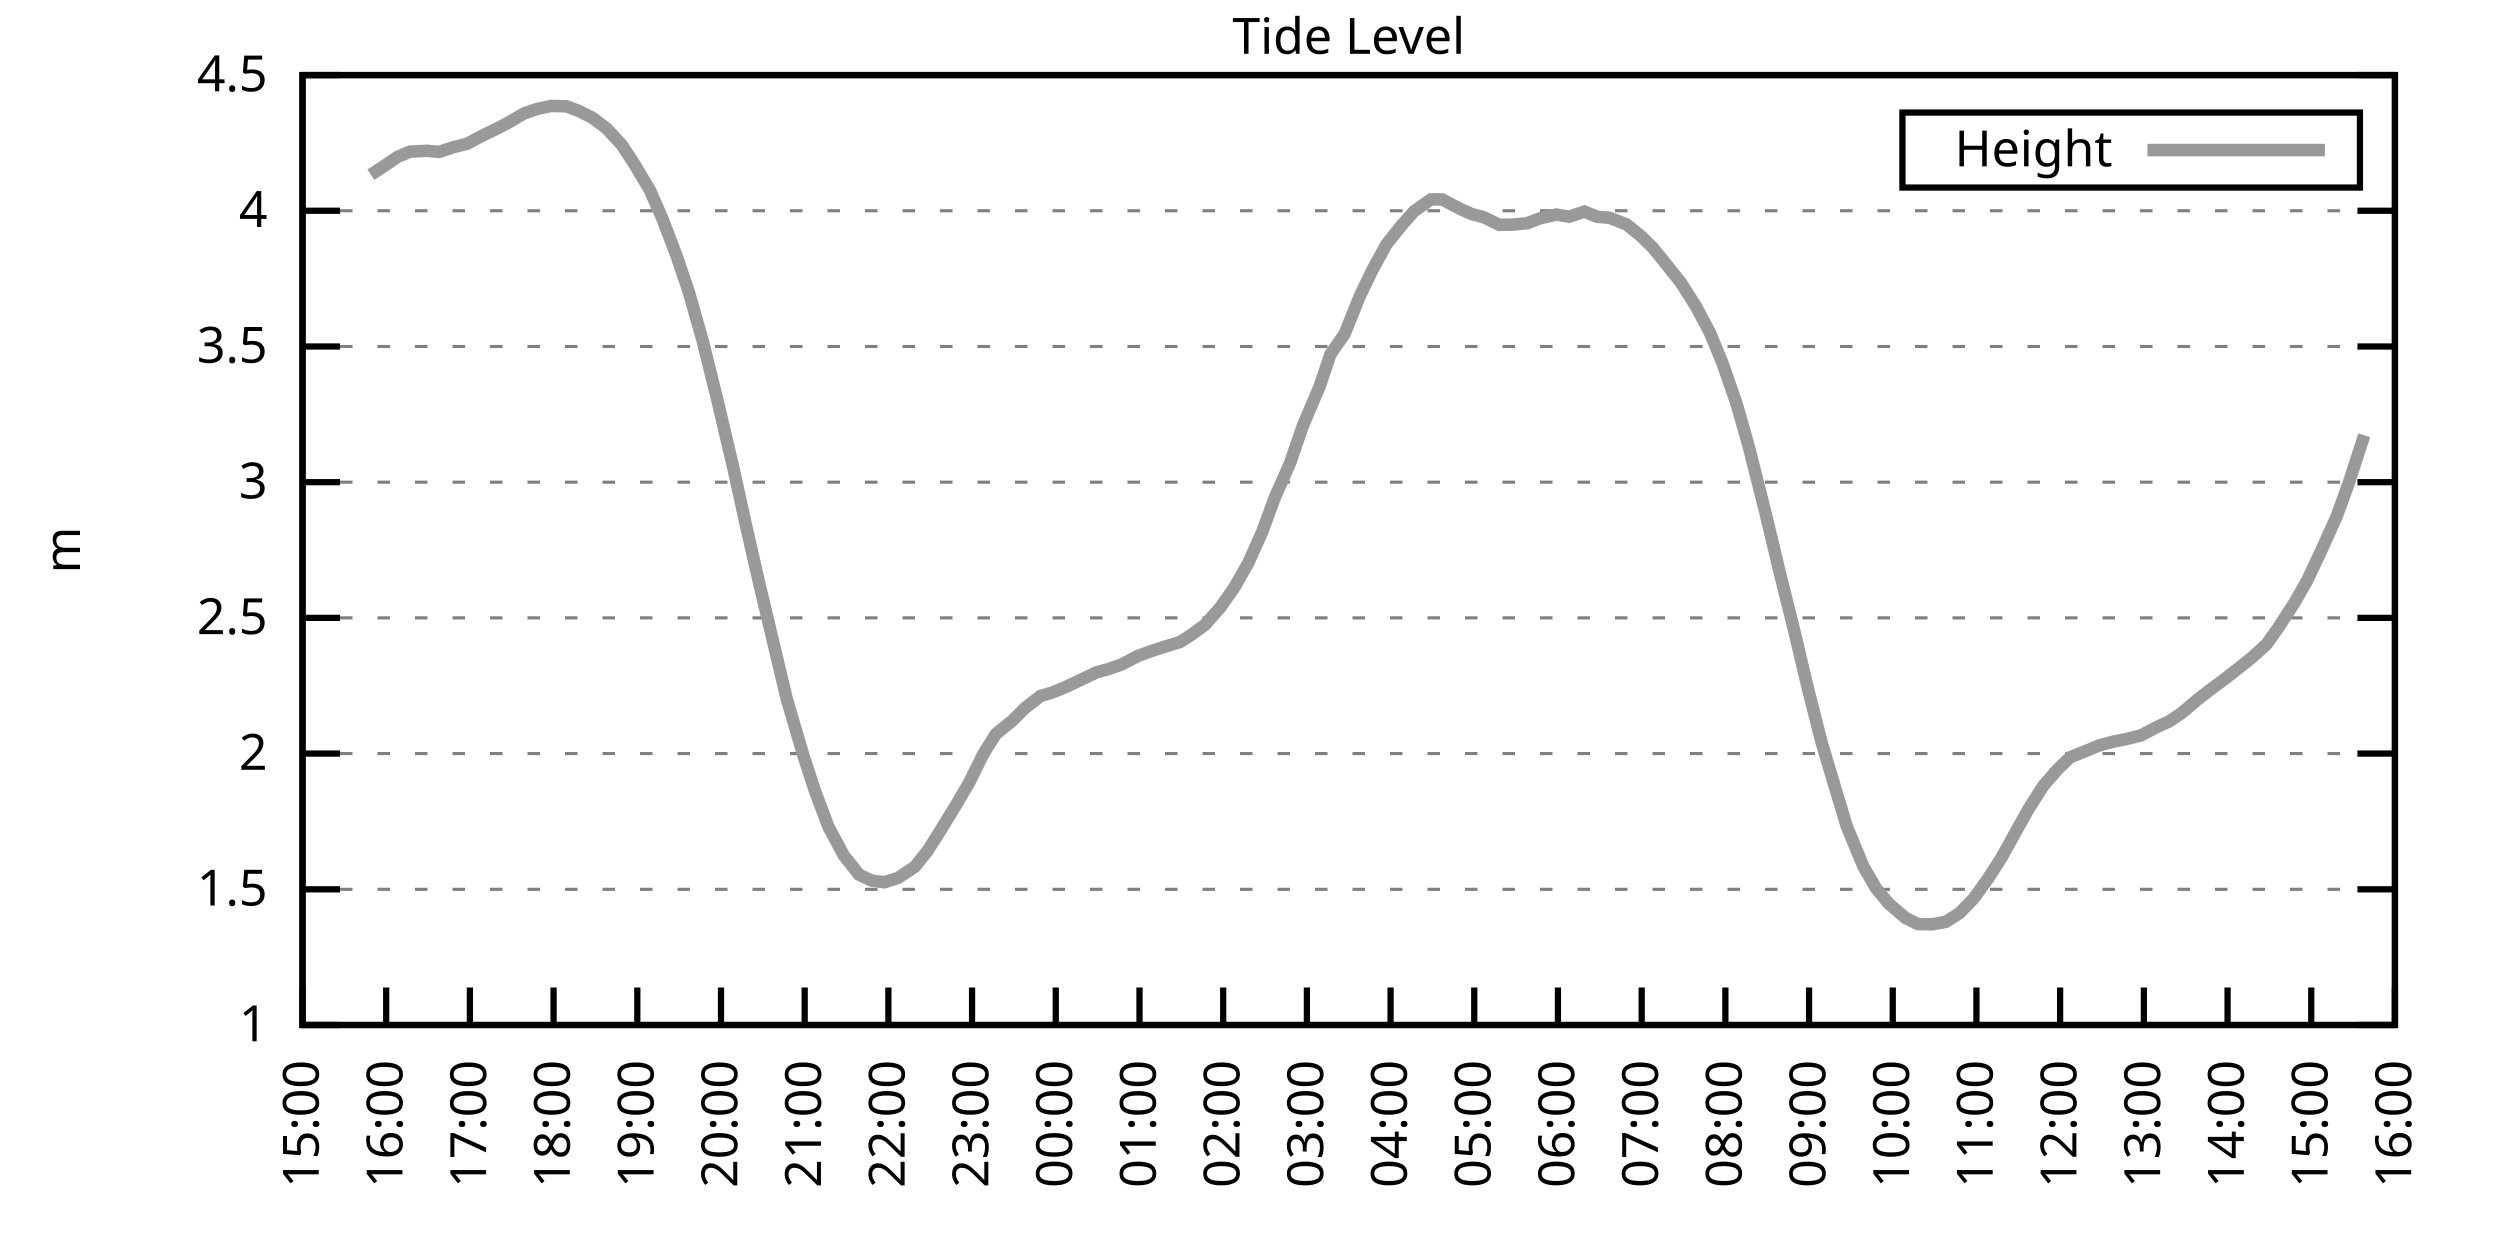
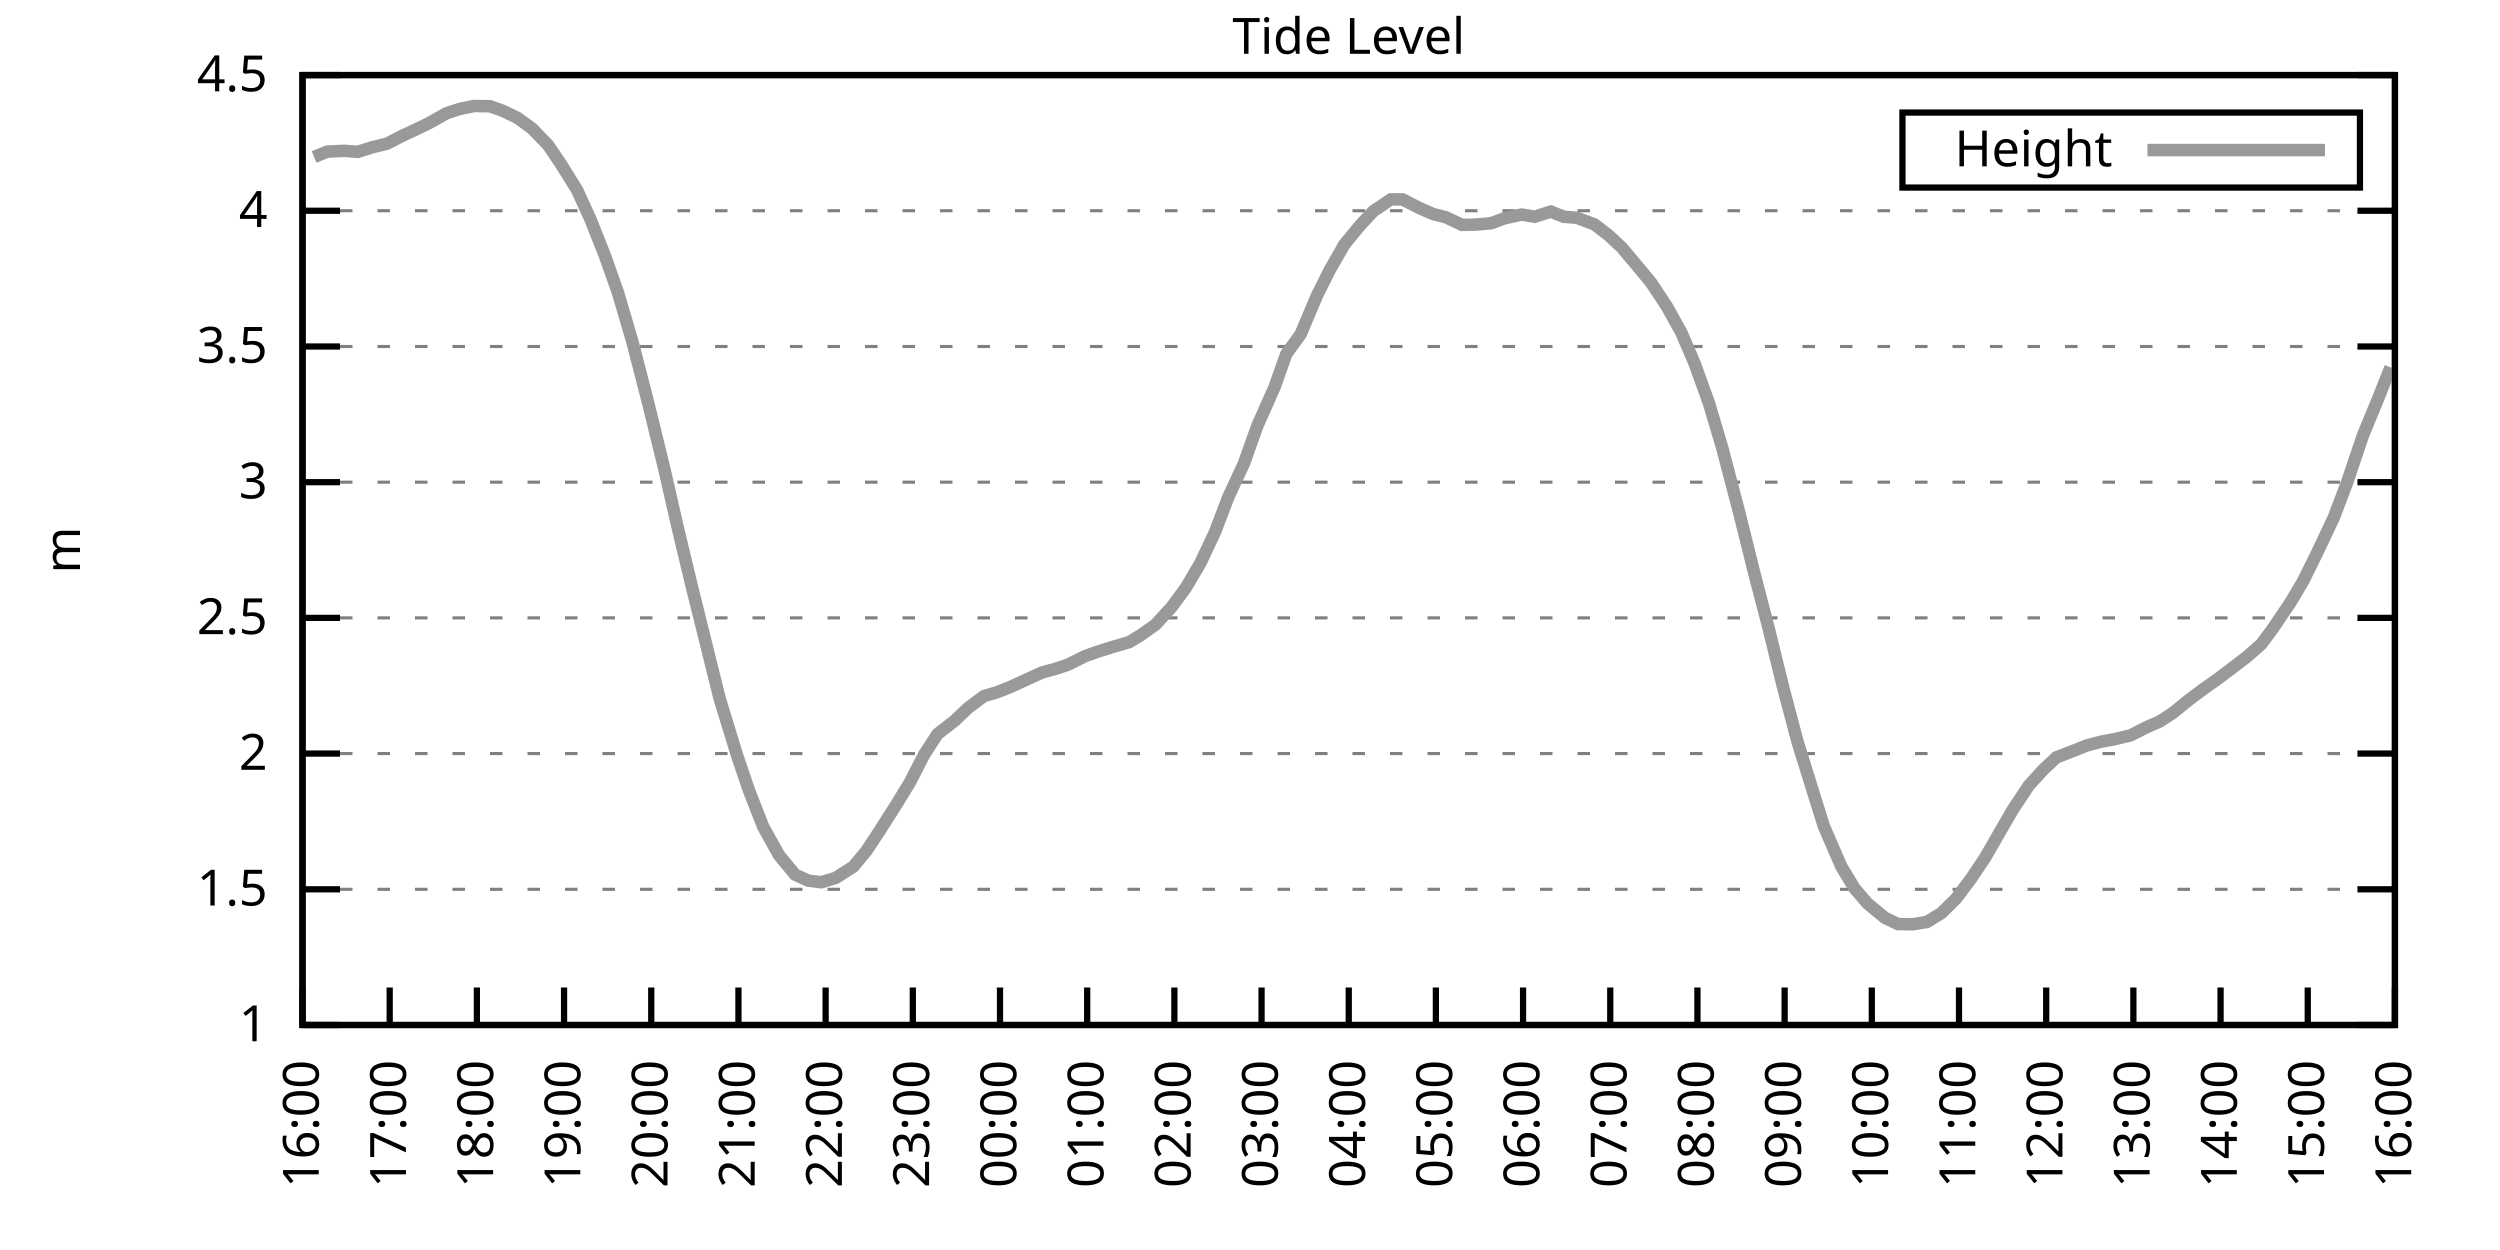
<svg xmlns="http://www.w3.org/2000/svg" xmlns:xlink="http://www.w3.org/1999/xlink" width="400" height="200" viewBox="0 0 400 200">
  <g id="gnuplot_canvas">
    <rect x="0" y="0" width="400" height="200" fill="none" />
    <defs>
      <circle id="gpDot" r="0.5" stroke-width="0.5" stroke="currentColor" />
      <path id="gpPt0" stroke-width="0.333" stroke="currentColor" d="M-1,0 h2 M0,-1 v2" />
      <path id="gpPt1" stroke-width="0.333" stroke="currentColor" d="M-1,-1 L1,1 M1,-1 L-1,1" />
      <path id="gpPt2" stroke-width="0.333" stroke="currentColor" d="M-1,0 L1,0 M0,-1 L0,1 M-1,-1 L1,1 M-1,1 L1,-1" />
      <rect id="gpPt3" stroke-width="0.333" stroke="currentColor" x="-1" y="-1" width="2" height="2" />
      <rect id="gpPt4" stroke-width="0.333" stroke="currentColor" fill="currentColor" x="-1" y="-1" width="2" height="2" />
      <circle id="gpPt5" stroke-width="0.333" stroke="currentColor" cx="0" cy="0" r="1" />
      <use xlink:href="#gpPt5" id="gpPt6" fill="currentColor" stroke="none" />
      <path id="gpPt7" stroke-width="0.333" stroke="currentColor" d="M0,-1.33 L-1.33,0.67 L1.33,0.67 z" />
      <use xlink:href="#gpPt7" id="gpPt8" fill="currentColor" stroke="none" />
      <use xlink:href="#gpPt7" id="gpPt9" stroke="currentColor" transform="rotate(180)" />
      <use xlink:href="#gpPt9" id="gpPt10" fill="currentColor" stroke="none" />
      <use xlink:href="#gpPt3" id="gpPt11" stroke="currentColor" transform="rotate(45)" />
      <use xlink:href="#gpPt11" id="gpPt12" fill="currentColor" stroke="none" />
      <path id="gpPt13" stroke-width="0.333" stroke="currentColor" d="M0,1.330 L1.265,0.411 L0.782,-1.067 L-0.782,-1.076 L-1.265,0.411 z" />
      <use xlink:href="#gpPt13" id="gpPt14" fill="currentColor" stroke="none" />
      <filter id="textbox" filterUnits="objectBoundingBox" x="0" y="0" height="1" width="1">
        <feFlood flood-color="white" flood-opacity="1" result="bgnd" />
        <feComposite in="SourceGraphic" in2="bgnd" operator="atop" />
      </filter>
      <filter id="greybox" filterUnits="objectBoundingBox" x="0" y="0" height="1" width="1">
        <feFlood flood-color="lightgrey" flood-opacity="1" result="grey" />
        <feComposite in="SourceGraphic" in2="grey" operator="atop" />
      </filter>
    </defs>
    <g fill="none" color="white" stroke="currentColor" stroke-width="1.00" stroke-linecap="butt" stroke-linejoin="miter">
</g>
    <g fill="none" color="black" stroke="currentColor" stroke-width="1.00" stroke-linecap="butt" stroke-linejoin="miter">
      <g stroke="none" shape-rendering="crispEdges">
        <polygon fill="rgb(255, 255, 255)" points="48.40,164.00 383.18,164.00 383.18,12.02 48.40,12.02 " />
      </g>
    </g>
    <g fill="none" color="black" stroke="currentColor" stroke-width="1.00" stroke-linecap="butt" stroke-linejoin="miter">
</g>
    <g fill="none" color="black" stroke="black" stroke-width="0.50" stroke-linecap="butt" stroke-linejoin="miter">
</g>
    <g fill="none" color="gray" stroke="currentColor" stroke-width="0.50" stroke-linecap="butt" stroke-linejoin="miter">
      <path stroke="gray" stroke-dasharray="2,4" class="gridline" d="M48.40,164.00 L383.19,164.00  " />
    </g>
    <g fill="none" color="gray" stroke="gray" stroke-width="1.00" stroke-linecap="butt" stroke-linejoin="miter">
</g>
    <g fill="none" color="black" stroke="currentColor" stroke-width="1.00" stroke-linecap="butt" stroke-linejoin="miter">
      <path stroke="black" d="M48.40,164.00 L54.40,164.00 M383.19,164.00 L377.19,164.00  " />
      <g transform="translate(42.80,166.60)" stroke="none" fill="black" font-family="Sans" font-size="8.00" text-anchor="end">
        <text>
          <tspan font-family="Sans"> 1</tspan>
        </text>
      </g>
    </g>
    <g fill="none" color="black" stroke="currentColor" stroke-width="1.00" stroke-linecap="butt" stroke-linejoin="miter">
</g>
    <g fill="none" color="black" stroke="black" stroke-width="0.50" stroke-linecap="butt" stroke-linejoin="miter">
</g>
    <g fill="none" color="gray" stroke="currentColor" stroke-width="0.50" stroke-linecap="butt" stroke-linejoin="miter">
      <path stroke="gray" stroke-dasharray="2,4" class="gridline" d="M48.40,142.29 L383.19,142.29  " />
    </g>
    <g fill="none" color="gray" stroke="gray" stroke-width="1.00" stroke-linecap="butt" stroke-linejoin="miter">
</g>
    <g fill="none" color="black" stroke="currentColor" stroke-width="1.00" stroke-linecap="butt" stroke-linejoin="miter">
      <path stroke="black" d="M48.40,142.29 L54.40,142.29 M383.19,142.29 L377.19,142.29  " />
      <g transform="translate(42.80,144.89)" stroke="none" fill="black" font-family="Sans" font-size="8.00" text-anchor="end">
        <text>
          <tspan font-family="Sans"> 1.5</tspan>
        </text>
      </g>
    </g>
    <g fill="none" color="black" stroke="currentColor" stroke-width="1.00" stroke-linecap="butt" stroke-linejoin="miter">
</g>
    <g fill="none" color="black" stroke="black" stroke-width="0.50" stroke-linecap="butt" stroke-linejoin="miter">
</g>
    <g fill="none" color="gray" stroke="currentColor" stroke-width="0.50" stroke-linecap="butt" stroke-linejoin="miter">
      <path stroke="gray" stroke-dasharray="2,4" class="gridline" d="M48.40,120.57 L383.19,120.57  " />
    </g>
    <g fill="none" color="gray" stroke="gray" stroke-width="1.00" stroke-linecap="butt" stroke-linejoin="miter">
</g>
    <g fill="none" color="black" stroke="currentColor" stroke-width="1.00" stroke-linecap="butt" stroke-linejoin="miter">
      <path stroke="black" d="M48.40,120.57 L54.40,120.57 M383.19,120.57 L377.19,120.57  " />
      <g transform="translate(42.80,123.17)" stroke="none" fill="black" font-family="Sans" font-size="8.00" text-anchor="end">
        <text>
          <tspan font-family="Sans"> 2</tspan>
        </text>
      </g>
    </g>
    <g fill="none" color="black" stroke="currentColor" stroke-width="1.00" stroke-linecap="butt" stroke-linejoin="miter">
</g>
    <g fill="none" color="black" stroke="black" stroke-width="0.50" stroke-linecap="butt" stroke-linejoin="miter">
</g>
    <g fill="none" color="gray" stroke="currentColor" stroke-width="0.50" stroke-linecap="butt" stroke-linejoin="miter">
      <path stroke="gray" stroke-dasharray="2,4" class="gridline" d="M48.40,98.86 L383.19,98.86  " />
    </g>
    <g fill="none" color="gray" stroke="gray" stroke-width="1.00" stroke-linecap="butt" stroke-linejoin="miter">
</g>
    <g fill="none" color="black" stroke="currentColor" stroke-width="1.00" stroke-linecap="butt" stroke-linejoin="miter">
      <path stroke="black" d="M48.40,98.86 L54.40,98.86 M383.19,98.86 L377.19,98.86  " />
      <g transform="translate(42.80,101.46)" stroke="none" fill="black" font-family="Sans" font-size="8.00" text-anchor="end">
        <text>
          <tspan font-family="Sans"> 2.5</tspan>
        </text>
      </g>
    </g>
    <g fill="none" color="black" stroke="currentColor" stroke-width="1.00" stroke-linecap="butt" stroke-linejoin="miter">
</g>
    <g fill="none" color="black" stroke="black" stroke-width="0.50" stroke-linecap="butt" stroke-linejoin="miter">
</g>
    <g fill="none" color="gray" stroke="currentColor" stroke-width="0.50" stroke-linecap="butt" stroke-linejoin="miter">
      <path stroke="gray" stroke-dasharray="2,4" class="gridline" d="M48.40,77.15 L383.19,77.15  " />
    </g>
    <g fill="none" color="gray" stroke="gray" stroke-width="1.00" stroke-linecap="butt" stroke-linejoin="miter">
</g>
    <g fill="none" color="black" stroke="currentColor" stroke-width="1.00" stroke-linecap="butt" stroke-linejoin="miter">
      <path stroke="black" d="M48.40,77.15 L54.40,77.15 M383.19,77.15 L377.19,77.15  " />
      <g transform="translate(42.80,79.75)" stroke="none" fill="black" font-family="Sans" font-size="8.00" text-anchor="end">
        <text>
          <tspan font-family="Sans"> 3</tspan>
        </text>
      </g>
    </g>
    <g fill="none" color="black" stroke="currentColor" stroke-width="1.00" stroke-linecap="butt" stroke-linejoin="miter">
</g>
    <g fill="none" color="black" stroke="black" stroke-width="0.50" stroke-linecap="butt" stroke-linejoin="miter">
</g>
    <g fill="none" color="gray" stroke="currentColor" stroke-width="0.50" stroke-linecap="butt" stroke-linejoin="miter">
      <path stroke="gray" stroke-dasharray="2,4" class="gridline" d="M48.40,55.44 L383.19,55.44  " />
    </g>
    <g fill="none" color="gray" stroke="gray" stroke-width="1.00" stroke-linecap="butt" stroke-linejoin="miter">
</g>
    <g fill="none" color="black" stroke="currentColor" stroke-width="1.00" stroke-linecap="butt" stroke-linejoin="miter">
      <path stroke="black" d="M48.40,55.44 L54.40,55.44 M383.19,55.44 L377.19,55.44  " />
      <g transform="translate(42.80,58.04)" stroke="none" fill="black" font-family="Sans" font-size="8.00" text-anchor="end">
        <text>
          <tspan font-family="Sans"> 3.5</tspan>
        </text>
      </g>
    </g>
    <g fill="none" color="black" stroke="currentColor" stroke-width="1.00" stroke-linecap="butt" stroke-linejoin="miter">
</g>
    <g fill="none" color="black" stroke="black" stroke-width="0.50" stroke-linecap="butt" stroke-linejoin="miter">
</g>
    <g fill="none" color="gray" stroke="currentColor" stroke-width="0.50" stroke-linecap="butt" stroke-linejoin="miter">
      <path stroke="gray" stroke-dasharray="2,4" class="gridline" d="M48.40,33.72 L383.19,33.72  " />
    </g>
    <g fill="none" color="gray" stroke="gray" stroke-width="1.00" stroke-linecap="butt" stroke-linejoin="miter">
</g>
    <g fill="none" color="black" stroke="currentColor" stroke-width="1.00" stroke-linecap="butt" stroke-linejoin="miter">
      <path stroke="black" d="M48.40,33.72 L54.40,33.72 M383.19,33.72 L377.19,33.72  " />
      <g transform="translate(42.80,36.32)" stroke="none" fill="black" font-family="Sans" font-size="8.00" text-anchor="end">
        <text>
          <tspan font-family="Sans"> 4</tspan>
        </text>
      </g>
    </g>
    <g fill="none" color="black" stroke="currentColor" stroke-width="1.00" stroke-linecap="butt" stroke-linejoin="miter">
</g>
    <g fill="none" color="black" stroke="black" stroke-width="0.50" stroke-linecap="butt" stroke-linejoin="miter">
</g>
    <g fill="none" color="gray" stroke="currentColor" stroke-width="0.50" stroke-linecap="butt" stroke-linejoin="miter">
      <path stroke="gray" stroke-dasharray="2,4" class="gridline" d="M48.40,12.01 L383.19,12.01  " />
    </g>
    <g fill="none" color="gray" stroke="gray" stroke-width="1.00" stroke-linecap="butt" stroke-linejoin="miter">
</g>
    <g fill="none" color="black" stroke="currentColor" stroke-width="1.00" stroke-linecap="butt" stroke-linejoin="miter">
      <path stroke="black" d="M48.40,12.01 L54.40,12.01 M383.19,12.01 L377.19,12.01  " />
      <g transform="translate(42.80,14.61)" stroke="none" fill="black" font-family="Sans" font-size="8.00" text-anchor="end">
        <text>
          <tspan font-family="Sans"> 4.5</tspan>
        </text>
      </g>
    </g>
    <g fill="none" color="black" stroke="currentColor" stroke-width="1.00" stroke-linecap="butt" stroke-linejoin="miter">
      <path stroke="black" d="M48.40,164.00 L48.40,158.00  " />
      <g transform="translate(51.00,169.60) rotate(270.00)" stroke="none" fill="black" font-family="Sans" font-size="8.00" text-anchor="end">
        <text>
-           <tspan font-family="Sans">15:00</tspan>
-         </text>
-       </g>
-     </g>
-     <g fill="none" color="black" stroke="currentColor" stroke-width="1.00" stroke-linecap="butt" stroke-linejoin="miter">
-       <path stroke="black" d="M61.79,164.00 L61.79,158.00  " />
-       <g transform="translate(64.39,169.60) rotate(270.00)" stroke="none" fill="black" font-family="Sans" font-size="8.00" text-anchor="end">
-         <text>
          <tspan font-family="Sans">16:00</tspan>
        </text>
      </g>
    </g>
    <g fill="none" color="black" stroke="currentColor" stroke-width="1.00" stroke-linecap="butt" stroke-linejoin="miter">
-       <path stroke="black" d="M75.18,164.00 L75.18,158.00  " />
-       <g transform="translate(77.78,169.60) rotate(270.00)" stroke="none" fill="black" font-family="Sans" font-size="8.00" text-anchor="end">
+       <path stroke="black" d="M62.35,164.00 L62.35,158.00  " />
+       <g transform="translate(64.95,169.60) rotate(270.00)" stroke="none" fill="black" font-family="Sans" font-size="8.00" text-anchor="end">
        <text>
          <tspan font-family="Sans">17:00</tspan>
        </text>
      </g>
    </g>
    <g fill="none" color="black" stroke="currentColor" stroke-width="1.00" stroke-linecap="butt" stroke-linejoin="miter">
-       <path stroke="black" d="M88.57,164.00 L88.57,158.00  " />
-       <g transform="translate(91.17,169.60) rotate(270.00)" stroke="none" fill="black" font-family="Sans" font-size="8.00" text-anchor="end">
+       <path stroke="black" d="M76.30,164.00 L76.30,158.00  " />
+       <g transform="translate(78.90,169.60) rotate(270.00)" stroke="none" fill="black" font-family="Sans" font-size="8.00" text-anchor="end">
        <text>
          <tspan font-family="Sans">18:00</tspan>
        </text>
      </g>
    </g>
    <g fill="none" color="black" stroke="currentColor" stroke-width="1.00" stroke-linecap="butt" stroke-linejoin="miter">
-       <path stroke="black" d="M101.97,164.00 L101.97,158.00  " />
-       <g transform="translate(104.57,169.60) rotate(270.00)" stroke="none" fill="black" font-family="Sans" font-size="8.00" text-anchor="end">
+       <path stroke="black" d="M90.25,164.00 L90.25,158.00  " />
+       <g transform="translate(92.85,169.60) rotate(270.00)" stroke="none" fill="black" font-family="Sans" font-size="8.00" text-anchor="end">
        <text>
          <tspan font-family="Sans">19:00</tspan>
        </text>
      </g>
    </g>
    <g fill="none" color="black" stroke="currentColor" stroke-width="1.00" stroke-linecap="butt" stroke-linejoin="miter">
-       <path stroke="black" d="M115.36,164.00 L115.36,158.00  " />
-       <g transform="translate(117.96,169.60) rotate(270.00)" stroke="none" fill="black" font-family="Sans" font-size="8.00" text-anchor="end">
+       <path stroke="black" d="M104.20,164.00 L104.20,158.00  " />
+       <g transform="translate(106.80,169.60) rotate(270.00)" stroke="none" fill="black" font-family="Sans" font-size="8.00" text-anchor="end">
        <text>
          <tspan font-family="Sans">20:00</tspan>
        </text>
      </g>
    </g>
    <g fill="none" color="black" stroke="currentColor" stroke-width="1.00" stroke-linecap="butt" stroke-linejoin="miter">
-       <path stroke="black" d="M128.75,164.00 L128.75,158.00  " />
-       <g transform="translate(131.35,169.60) rotate(270.00)" stroke="none" fill="black" font-family="Sans" font-size="8.00" text-anchor="end">
+       <path stroke="black" d="M118.15,164.00 L118.15,158.00  " />
+       <g transform="translate(120.75,169.60) rotate(270.00)" stroke="none" fill="black" font-family="Sans" font-size="8.00" text-anchor="end">
        <text>
          <tspan font-family="Sans">21:00</tspan>
        </text>
      </g>
    </g>
    <g fill="none" color="black" stroke="currentColor" stroke-width="1.00" stroke-linecap="butt" stroke-linejoin="miter">
-       <path stroke="black" d="M142.14,164.00 L142.14,158.00  " />
-       <g transform="translate(144.74,169.60) rotate(270.00)" stroke="none" fill="black" font-family="Sans" font-size="8.00" text-anchor="end">
+       <path stroke="black" d="M132.10,164.00 L132.10,158.00  " />
+       <g transform="translate(134.70,169.60) rotate(270.00)" stroke="none" fill="black" font-family="Sans" font-size="8.00" text-anchor="end">
        <text>
          <tspan font-family="Sans">22:00</tspan>
        </text>
      </g>
    </g>
    <g fill="none" color="black" stroke="currentColor" stroke-width="1.00" stroke-linecap="butt" stroke-linejoin="miter">
-       <path stroke="black" d="M155.53,164.00 L155.53,158.00  " />
-       <g transform="translate(158.13,169.60) rotate(270.00)" stroke="none" fill="black" font-family="Sans" font-size="8.00" text-anchor="end">
+       <path stroke="black" d="M146.05,164.00 L146.05,158.00  " />
+       <g transform="translate(148.65,169.60) rotate(270.00)" stroke="none" fill="black" font-family="Sans" font-size="8.00" text-anchor="end">
        <text>
          <tspan font-family="Sans">23:00</tspan>
        </text>
      </g>
    </g>
    <g fill="none" color="black" stroke="currentColor" stroke-width="1.00" stroke-linecap="butt" stroke-linejoin="miter">
-       <path stroke="black" d="M168.92,164.00 L168.92,158.00  " />
-       <g transform="translate(171.52,169.60) rotate(270.00)" stroke="none" fill="black" font-family="Sans" font-size="8.00" text-anchor="end">
+       <path stroke="black" d="M160.00,164.00 L160.00,158.00  " />
+       <g transform="translate(162.60,169.60) rotate(270.00)" stroke="none" fill="black" font-family="Sans" font-size="8.00" text-anchor="end">
        <text>
          <tspan font-family="Sans">00:00</tspan>
        </text>
      </g>
    </g>
    <g fill="none" color="black" stroke="currentColor" stroke-width="1.00" stroke-linecap="butt" stroke-linejoin="miter">
-       <path stroke="black" d="M182.32,164.00 L182.32,158.00  " />
-       <g transform="translate(184.92,169.60) rotate(270.00)" stroke="none" fill="black" font-family="Sans" font-size="8.00" text-anchor="end">
+       <path stroke="black" d="M173.95,164.00 L173.95,158.00  " />
+       <g transform="translate(176.55,169.60) rotate(270.00)" stroke="none" fill="black" font-family="Sans" font-size="8.00" text-anchor="end">
        <text>
          <tspan font-family="Sans">01:00</tspan>
        </text>
      </g>
    </g>
    <g fill="none" color="black" stroke="currentColor" stroke-width="1.00" stroke-linecap="butt" stroke-linejoin="miter">
-       <path stroke="black" d="M195.71,164.00 L195.71,158.00  " />
-       <g transform="translate(198.31,169.60) rotate(270.00)" stroke="none" fill="black" font-family="Sans" font-size="8.00" text-anchor="end">
+       <path stroke="black" d="M187.90,164.00 L187.90,158.00  " />
+       <g transform="translate(190.50,169.60) rotate(270.00)" stroke="none" fill="black" font-family="Sans" font-size="8.00" text-anchor="end">
        <text>
          <tspan font-family="Sans">02:00</tspan>
        </text>
      </g>
    </g>
    <g fill="none" color="black" stroke="currentColor" stroke-width="1.00" stroke-linecap="butt" stroke-linejoin="miter">
-       <path stroke="black" d="M209.10,164.00 L209.10,158.00  " />
-       <g transform="translate(211.70,169.60) rotate(270.00)" stroke="none" fill="black" font-family="Sans" font-size="8.00" text-anchor="end">
+       <path stroke="black" d="M201.85,164.00 L201.85,158.00  " />
+       <g transform="translate(204.45,169.60) rotate(270.00)" stroke="none" fill="black" font-family="Sans" font-size="8.00" text-anchor="end">
        <text>
          <tspan font-family="Sans">03:00</tspan>
        </text>
      </g>
    </g>
    <g fill="none" color="black" stroke="currentColor" stroke-width="1.00" stroke-linecap="butt" stroke-linejoin="miter">
-       <path stroke="black" d="M222.49,164.00 L222.49,158.00  " />
-       <g transform="translate(225.09,169.60) rotate(270.00)" stroke="none" fill="black" font-family="Sans" font-size="8.00" text-anchor="end">
+       <path stroke="black" d="M215.80,164.00 L215.80,158.00  " />
+       <g transform="translate(218.40,169.60) rotate(270.00)" stroke="none" fill="black" font-family="Sans" font-size="8.00" text-anchor="end">
        <text>
          <tspan font-family="Sans">04:00</tspan>
        </text>
      </g>
    </g>
    <g fill="none" color="black" stroke="currentColor" stroke-width="1.00" stroke-linecap="butt" stroke-linejoin="miter">
-       <path stroke="black" d="M235.88,164.00 L235.88,158.00  " />
-       <g transform="translate(238.48,169.60) rotate(270.00)" stroke="none" fill="black" font-family="Sans" font-size="8.00" text-anchor="end">
+       <path stroke="black" d="M229.74,164.00 L229.74,158.00  " />
+       <g transform="translate(232.34,169.60) rotate(270.00)" stroke="none" fill="black" font-family="Sans" font-size="8.00" text-anchor="end">
        <text>
          <tspan font-family="Sans">05:00</tspan>
        </text>
      </g>
    </g>
    <g fill="none" color="black" stroke="currentColor" stroke-width="1.00" stroke-linecap="butt" stroke-linejoin="miter">
-       <path stroke="black" d="M249.27,164.00 L249.27,158.00  " />
-       <g transform="translate(251.87,169.60) rotate(270.00)" stroke="none" fill="black" font-family="Sans" font-size="8.00" text-anchor="end">
+       <path stroke="black" d="M243.69,164.00 L243.69,158.00  " />
+       <g transform="translate(246.29,169.60) rotate(270.00)" stroke="none" fill="black" font-family="Sans" font-size="8.00" text-anchor="end">
        <text>
          <tspan font-family="Sans">06:00</tspan>
        </text>
      </g>
    </g>
    <g fill="none" color="black" stroke="currentColor" stroke-width="1.00" stroke-linecap="butt" stroke-linejoin="miter">
-       <path stroke="black" d="M262.67,164.00 L262.67,158.00  " />
-       <g transform="translate(265.27,169.60) rotate(270.00)" stroke="none" fill="black" font-family="Sans" font-size="8.00" text-anchor="end">
+       <path stroke="black" d="M257.64,164.00 L257.64,158.00  " />
+       <g transform="translate(260.24,169.60) rotate(270.00)" stroke="none" fill="black" font-family="Sans" font-size="8.00" text-anchor="end">
        <text>
          <tspan font-family="Sans">07:00</tspan>
        </text>
      </g>
    </g>
    <g fill="none" color="black" stroke="currentColor" stroke-width="1.00" stroke-linecap="butt" stroke-linejoin="miter">
-       <path stroke="black" d="M276.06,164.00 L276.06,158.00  " />
-       <g transform="translate(278.66,169.60) rotate(270.00)" stroke="none" fill="black" font-family="Sans" font-size="8.00" text-anchor="end">
+       <path stroke="black" d="M271.59,164.00 L271.59,158.00  " />
+       <g transform="translate(274.19,169.60) rotate(270.00)" stroke="none" fill="black" font-family="Sans" font-size="8.00" text-anchor="end">
        <text>
          <tspan font-family="Sans">08:00</tspan>
        </text>
      </g>
    </g>
    <g fill="none" color="black" stroke="currentColor" stroke-width="1.00" stroke-linecap="butt" stroke-linejoin="miter">
-       <path stroke="black" d="M289.45,164.00 L289.45,158.00  " />
-       <g transform="translate(292.05,169.60) rotate(270.00)" stroke="none" fill="black" font-family="Sans" font-size="8.00" text-anchor="end">
+       <path stroke="black" d="M285.54,164.00 L285.54,158.00  " />
+       <g transform="translate(288.14,169.60) rotate(270.00)" stroke="none" fill="black" font-family="Sans" font-size="8.00" text-anchor="end">
        <text>
          <tspan font-family="Sans">09:00</tspan>
        </text>
      </g>
    </g>
    <g fill="none" color="black" stroke="currentColor" stroke-width="1.00" stroke-linecap="butt" stroke-linejoin="miter">
-       <path stroke="black" d="M302.84,164.00 L302.84,158.00  " />
-       <g transform="translate(305.44,169.60) rotate(270.00)" stroke="none" fill="black" font-family="Sans" font-size="8.00" text-anchor="end">
+       <path stroke="black" d="M299.49,164.00 L299.49,158.00  " />
+       <g transform="translate(302.09,169.60) rotate(270.00)" stroke="none" fill="black" font-family="Sans" font-size="8.00" text-anchor="end">
        <text>
          <tspan font-family="Sans">10:00</tspan>
        </text>
      </g>
    </g>
    <g fill="none" color="black" stroke="currentColor" stroke-width="1.00" stroke-linecap="butt" stroke-linejoin="miter">
-       <path stroke="black" d="M316.23,164.00 L316.23,158.00  " />
-       <g transform="translate(318.83,169.60) rotate(270.00)" stroke="none" fill="black" font-family="Sans" font-size="8.00" text-anchor="end">
+       <path stroke="black" d="M313.44,164.00 L313.44,158.00  " />
+       <g transform="translate(316.04,169.60) rotate(270.00)" stroke="none" fill="black" font-family="Sans" font-size="8.00" text-anchor="end">
        <text>
          <tspan font-family="Sans">11:00</tspan>
        </text>
      </g>
    </g>
    <g fill="none" color="black" stroke="currentColor" stroke-width="1.00" stroke-linecap="butt" stroke-linejoin="miter">
-       <path stroke="black" d="M329.62,164.00 L329.62,158.00  " />
-       <g transform="translate(332.22,169.60) rotate(270.00)" stroke="none" fill="black" font-family="Sans" font-size="8.00" text-anchor="end">
+       <path stroke="black" d="M327.39,164.00 L327.39,158.00  " />
+       <g transform="translate(329.99,169.60) rotate(270.00)" stroke="none" fill="black" font-family="Sans" font-size="8.00" text-anchor="end">
        <text>
          <tspan font-family="Sans">12:00</tspan>
        </text>
      </g>
    </g>
    <g fill="none" color="black" stroke="currentColor" stroke-width="1.00" stroke-linecap="butt" stroke-linejoin="miter">
-       <path stroke="black" d="M343.02,164.00 L343.02,158.00  " />
-       <g transform="translate(345.62,169.60) rotate(270.00)" stroke="none" fill="black" font-family="Sans" font-size="8.00" text-anchor="end">
+       <path stroke="black" d="M341.34,164.00 L341.34,158.00  " />
+       <g transform="translate(343.94,169.60) rotate(270.00)" stroke="none" fill="black" font-family="Sans" font-size="8.00" text-anchor="end">
        <text>
          <tspan font-family="Sans">13:00</tspan>
        </text>
      </g>
    </g>
    <g fill="none" color="black" stroke="currentColor" stroke-width="1.00" stroke-linecap="butt" stroke-linejoin="miter">
-       <path stroke="black" d="M356.41,164.00 L356.41,158.00  " />
-       <g transform="translate(359.01,169.60) rotate(270.00)" stroke="none" fill="black" font-family="Sans" font-size="8.00" text-anchor="end">
+       <path stroke="black" d="M355.29,164.00 L355.29,158.00  " />
+       <g transform="translate(357.89,169.60) rotate(270.00)" stroke="none" fill="black" font-family="Sans" font-size="8.00" text-anchor="end">
        <text>
          <tspan font-family="Sans">14:00</tspan>
        </text>
      </g>
    </g>
    <g fill="none" color="black" stroke="currentColor" stroke-width="1.00" stroke-linecap="butt" stroke-linejoin="miter">
-       <path stroke="black" d="M369.80,164.00 L369.80,158.00  " />
-       <g transform="translate(372.40,169.60) rotate(270.00)" stroke="none" fill="black" font-family="Sans" font-size="8.00" text-anchor="end">
+       <path stroke="black" d="M369.24,164.00 L369.24,158.00  " />
+       <g transform="translate(371.84,169.60) rotate(270.00)" stroke="none" fill="black" font-family="Sans" font-size="8.00" text-anchor="end">
        <text>
          <tspan font-family="Sans">15:00</tspan>
        </text>
      </g>
    </g>
    <g fill="none" color="black" stroke="currentColor" stroke-width="1.00" stroke-linecap="butt" stroke-linejoin="miter">
      <path stroke="black" d="M383.19,164.00 L383.19,158.00  " />
      <g transform="translate(385.79,169.60) rotate(270.00)" stroke="none" fill="black" font-family="Sans" font-size="8.00" text-anchor="end">
        <text>
          <tspan font-family="Sans">16:00</tspan>
        </text>
      </g>
    </g>
    <g fill="none" color="black" stroke="currentColor" stroke-width="1.00" stroke-linecap="butt" stroke-linejoin="miter">
</g>
    <g fill="none" color="black" stroke="currentColor" stroke-width="1.00" stroke-linecap="butt" stroke-linejoin="miter">
      <path stroke="black" d="M48.40,12.01 L48.40,164.00 L383.19,164.00 L383.19,12.01 L48.40,12.01 Z  " />
    </g>
    <g fill="none" color="black" stroke="currentColor" stroke-width="1.00" stroke-linecap="butt" stroke-linejoin="miter">
</g>
    <g fill="none" color="black" stroke="currentColor" stroke-width="1.00" stroke-linecap="butt" stroke-linejoin="miter">
      <path stroke="black" d="M304.39,30.01 L304.39,18.01 L377.59,18.01 L377.59,30.01 L304.39,30.01 Z  " />
    </g>
    <g id="Tide_level_plot_1">
      <g fill="none" color="white" stroke="black" stroke-width="2.00" stroke-linecap="butt" stroke-linejoin="miter">
</g>
      <g fill="none" color="black" stroke="currentColor" stroke-width="2.00" stroke-linecap="butt" stroke-linejoin="miter">
        <g transform="translate(337.99,26.61)" stroke="none" fill="black" font-family="Sans" font-size="8.00" text-anchor="end">
          <text>
            <tspan font-family="Sans">Height</tspan>
          </text>
        </g>
      </g>
      <g fill="none" color="black" stroke="currentColor" stroke-width="2.00" stroke-linecap="butt" stroke-linejoin="miter">
-         <path stroke="rgb(153, 153, 153)" d="M343.59,24.01 L371.99,24.01 M59.34,27.95 L61.35,26.64 L63.58,25.12 L65.59,24.26 L68.26,24.13 L70.27,24.30   L72.50,23.56 L74.74,23.00 L77.19,21.69 L78.98,20.83 L81.21,19.70 L83.89,18.13 L85.90,17.44 L88.13,16.96   L90.58,17.00 L92.59,17.74 L94.82,18.87 L97.06,20.56 L99.51,23.21 L101.52,26.30 L103.98,30.42 L105.98,34.98   L108.22,40.84 L110.22,46.75 L112.46,54.65 L114.91,64.56 L117.37,75.02 L119.38,84.18 L121.61,93.91 L123.84,103.25   L125.85,111.72 L128.53,120.83 L130.31,126.31 L132.54,132.26 L135.00,136.86 L137.45,139.94 L139.46,140.90 L141.47,141.16   L143.70,140.46 L146.38,138.68 L148.39,136.16 L150.40,132.99 L153.08,128.61 L155.09,125.18 L157.32,120.66 L159.33,117.45   L162.01,115.28 L164.01,113.28 L166.47,111.37 L168.48,110.76 L170.49,109.93 L175.40,107.59 L177.41,107.03 L179.41,106.33   L182.09,104.94 L183.88,104.29 L186.11,103.55 L188.79,102.73 L190.57,101.60 L192.81,99.95 L195.26,97.17 L197.49,94.00   L199.73,90.05 L201.96,85.10 L203.97,79.62 L206.42,74.07 L208.43,68.20 L211.11,61.91 L212.89,56.65 L215.13,53.44   L217.58,47.36 L219.59,43.19 L221.82,39.11 L224.28,36.02 L226.29,33.77 L228.96,31.90 L230.75,31.90 L233.43,33.33   L235.44,34.24 L237.44,34.77 L239.90,35.98 L241.91,35.94 L244.36,35.72 L246.37,34.94 L249.05,34.33 L251.06,34.68   L253.51,33.85 L255.52,34.68 L257.53,34.85 L260.21,35.89 L262.44,37.67 L264.45,39.63 L266.91,42.67 L268.92,45.19   L271.37,49.05 L273.60,53.26 L275.61,58.13 L277.84,64.56 L279.85,71.63 L282.53,82.27 L284.76,91.61 L286.99,100.56   L289.23,110.02 L291.46,118.79 L293.47,125.52 L295.48,132.21 L298.15,138.64 L300.16,142.11 L302.17,144.55 L304.85,146.85   L306.86,147.85 L309.09,147.89 L311.32,147.50 L313.55,146.07 L315.79,143.76 L318.02,140.68 L320.25,137.21 L322.48,133.17   L324.49,129.56 L326.95,125.70 L329.18,123.14 L331.19,121.18 L333.86,120.10 L335.87,119.27 L338.10,118.66 L340.11,118.27   L342.57,117.66 L345.02,116.36 L347.03,115.45 L349.04,114.10 L351.50,112.02 L353.73,110.28 L355.74,108.81 L357.75,107.24   L360.42,105.11 L362.66,103.07 L364.44,100.56 L367.12,96.43 L369.13,92.91 L371.36,88.18 L373.82,82.75 L375.82,77.24   L378.28,69.64  " />
+         <path stroke="rgb(153, 153, 153)" d="M343.59,24.01 L371.99,24.01 M50.26,25.12 L52.35,24.26 L55.14,24.13 L57.23,24.30 L59.56,23.56 L61.88,23.00   L64.44,21.69 L66.30,20.83 L68.63,19.70 L71.42,18.13 L73.51,17.44 L75.83,16.96 L78.39,17.00 L80.48,17.74   L82.81,18.87 L85.13,20.56 L87.69,23.21 L89.78,26.30 L92.34,30.42 L94.43,34.98 L96.76,40.84 L98.85,46.75   L101.18,54.65 L103.73,64.56 L106.29,75.02 L108.38,84.18 L110.71,93.91 L113.03,103.25 L115.13,111.72 L117.92,120.83   L119.78,126.31 L122.10,132.26 L124.66,136.86 L127.22,139.94 L129.31,140.90 L131.40,141.16 L133.72,140.46 L136.51,138.68   L138.61,136.16 L140.70,132.99 L143.49,128.61 L145.58,125.18 L147.91,120.66 L150.00,117.45 L152.79,115.28 L154.88,113.28   L157.44,111.37 L159.53,110.76 L161.62,109.93 L166.74,107.59 L168.83,107.03 L170.92,106.33 L173.71,104.94 L175.57,104.29   L177.90,103.55 L180.69,102.73 L182.55,101.60 L184.87,99.95 L187.43,97.17 L189.76,94.00 L192.08,90.05 L194.41,85.10   L196.50,79.62 L199.06,74.07 L201.15,68.20 L203.94,61.91 L205.80,56.65 L208.12,53.44 L210.68,47.36 L212.77,43.19   L215.10,39.11 L217.65,36.02 L219.75,33.77 L222.54,31.90 L224.40,31.90 L227.19,33.33 L229.28,34.24 L231.37,34.77   L233.93,35.98 L236.02,35.94 L238.58,35.72 L240.67,34.94 L243.46,34.33 L245.55,34.68 L248.11,33.85 L250.20,34.68   L252.30,34.85 L255.09,35.89 L257.41,37.67 L259.50,39.63 L262.06,42.67 L264.15,45.19 L266.71,49.05 L269.04,53.26   L271.13,58.13 L273.45,64.56 L275.55,71.63 L278.34,82.27 L280.66,91.61 L282.99,100.56 L285.31,110.02 L287.64,118.79   L289.73,125.52 L291.82,132.21 L294.61,138.64 L296.70,142.11 L298.80,144.55 L301.58,146.85 L303.68,147.85 L306.00,147.89   L308.33,147.50 L310.65,146.07 L312.98,143.76 L315.30,140.68 L317.63,137.21 L319.95,133.17 L322.04,129.56 L324.60,125.70   L326.93,123.14 L329.02,121.18 L331.81,120.10 L333.90,119.27 L336.23,118.66 L338.32,118.27 L340.88,117.66 L343.43,116.36   L345.53,115.45 L347.62,114.10 L350.18,112.02 L352.50,110.28 L354.59,108.81 L356.69,107.24 L359.48,105.11 L361.80,103.07   L363.66,100.56 L366.45,96.43 L368.54,92.91 L370.87,88.18 L373.43,82.75 L375.52,77.24 L378.08,69.64 L380.40,64.03   L382.49,58.78  " />
      </g>
    </g>
    <g fill="none" color="black" stroke="currentColor" stroke-width="2.00" stroke-linecap="butt" stroke-linejoin="miter">
</g>
    <g fill="none" color="black" stroke="black" stroke-width="1.00" stroke-linecap="butt" stroke-linejoin="miter">
</g>
    <g fill="none" color="black" stroke="currentColor" stroke-width="1.00" stroke-linecap="butt" stroke-linejoin="miter">
      <path stroke="black" d="M48.40,12.01 L48.40,164.00 L383.19,164.00 L383.19,12.01 L48.40,12.01 Z  " />
      <g transform="translate(12.80,88.01) rotate(270.00)" stroke="none" fill="black" font-family="Sans" font-size="8.00" text-anchor="middle">
        <text>
          <tspan font-family="Sans">m</tspan>
        </text>
      </g>
    </g>
    <g fill="none" color="black" stroke="currentColor" stroke-width="1.00" stroke-linecap="butt" stroke-linejoin="miter">
</g>
    <g fill="none" color="black" stroke="currentColor" stroke-width="1.00" stroke-linecap="butt" stroke-linejoin="miter">
      <g transform="translate(215.79,8.61)" stroke="none" fill="black" font-family="Sans" font-size="8.00" text-anchor="middle">
        <text>
          <tspan font-family="Sans">Tide Level</tspan>
        </text>
      </g>
    </g>
    <g fill="none" color="black" stroke="currentColor" stroke-width="1.00" stroke-linecap="butt" stroke-linejoin="miter">
</g>
  </g>
</svg>
